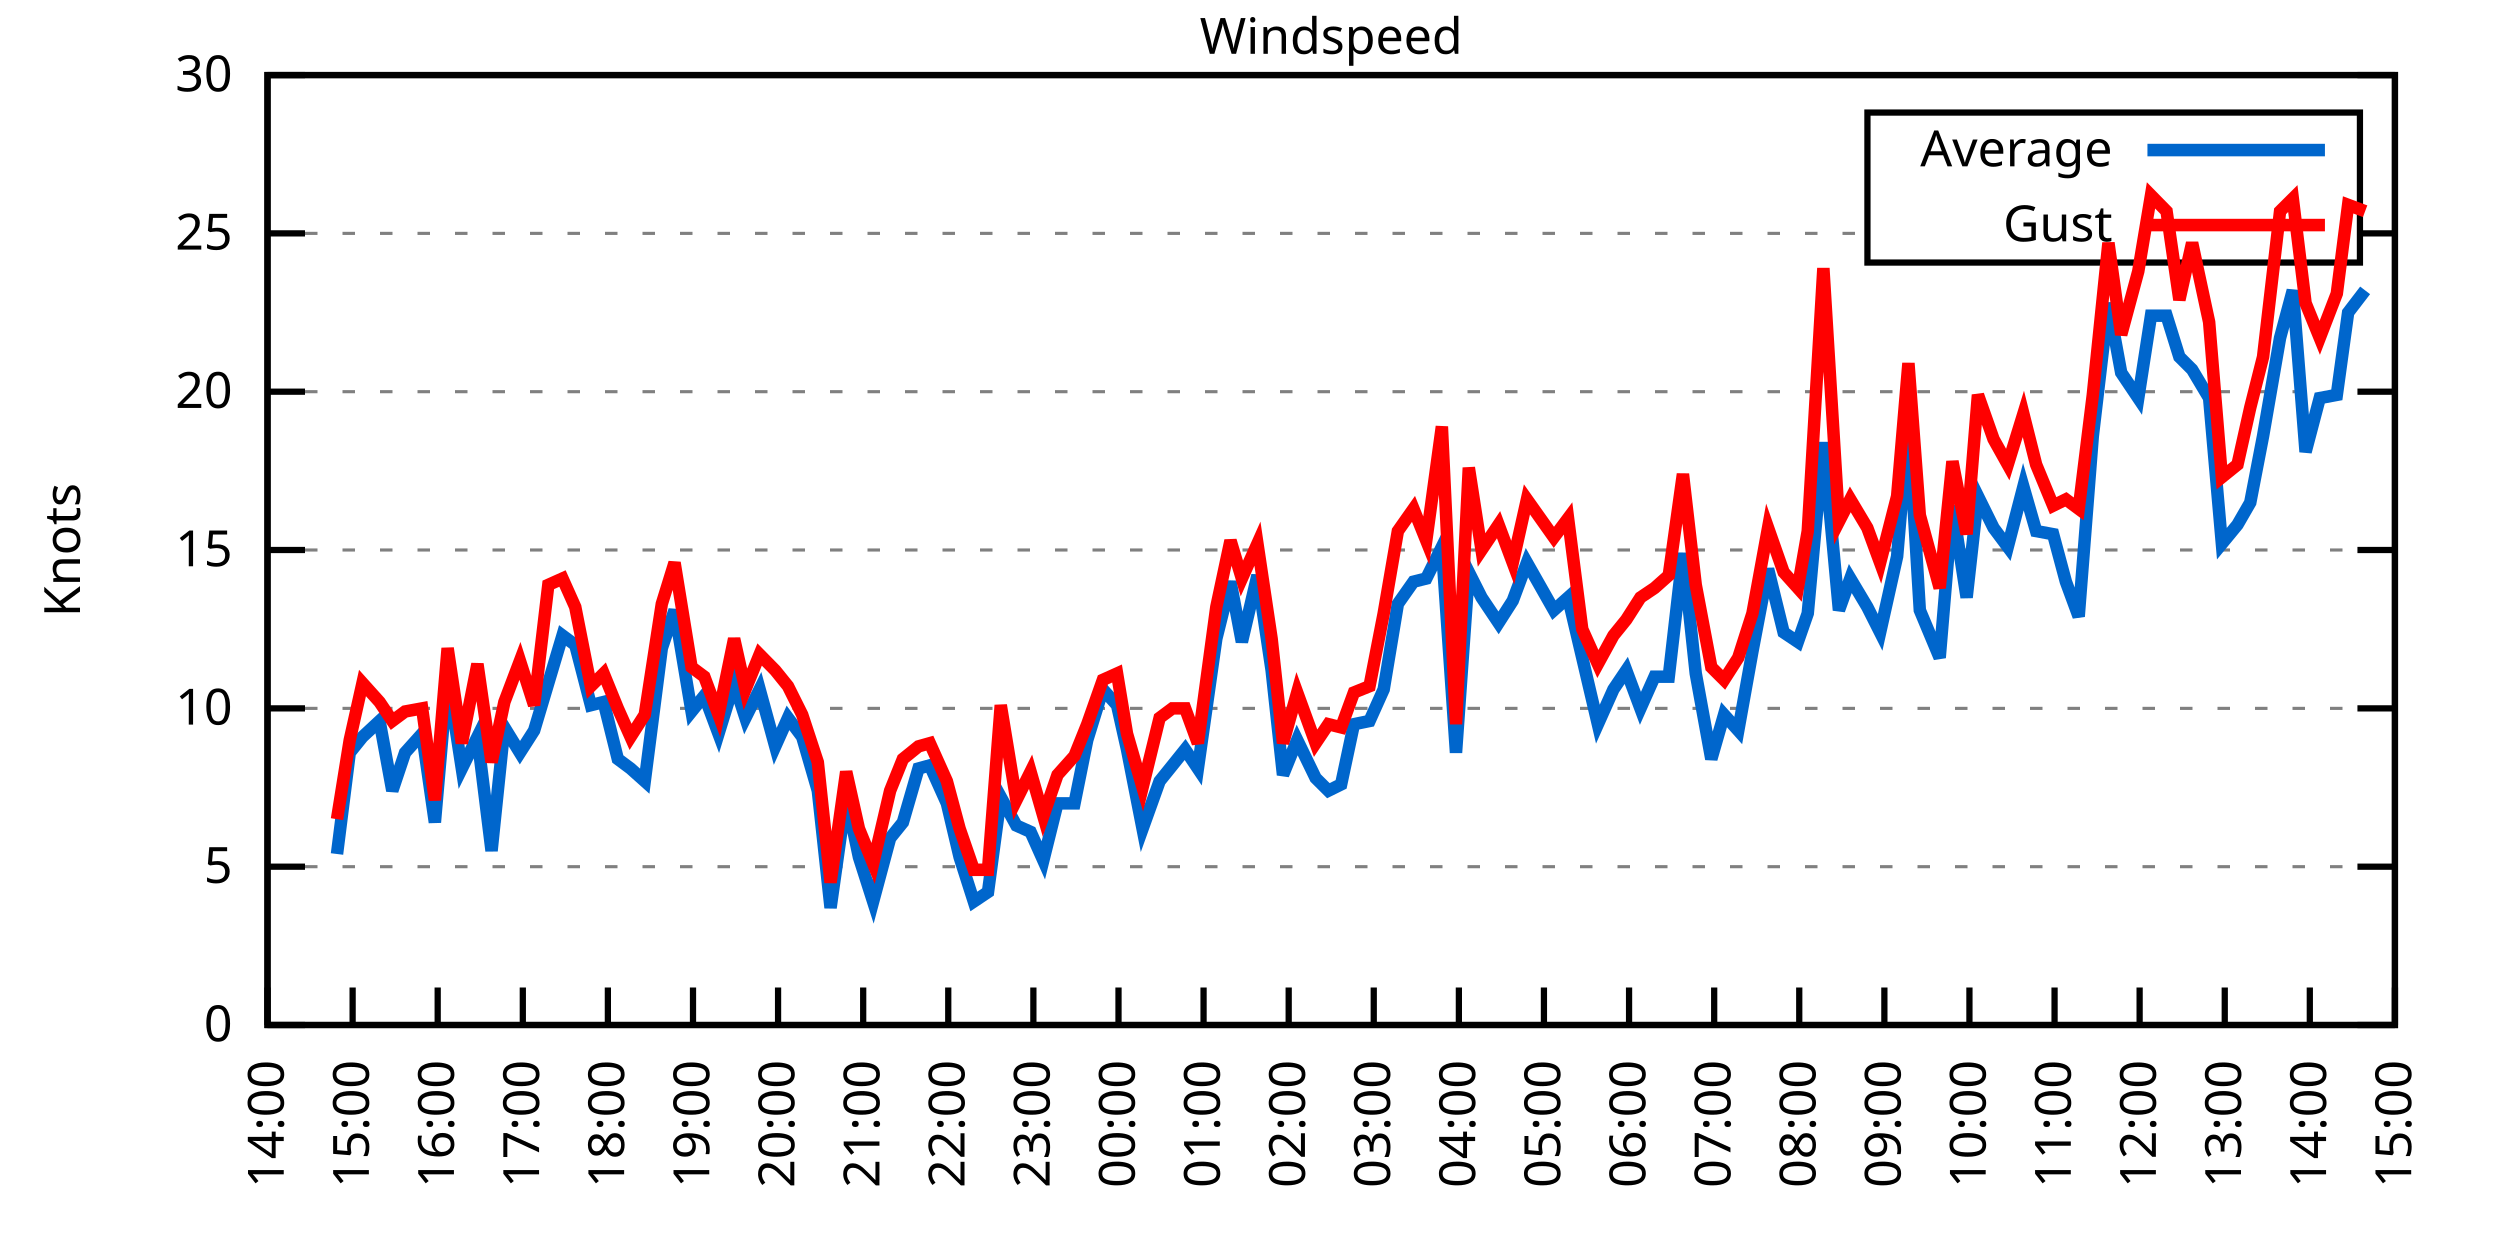
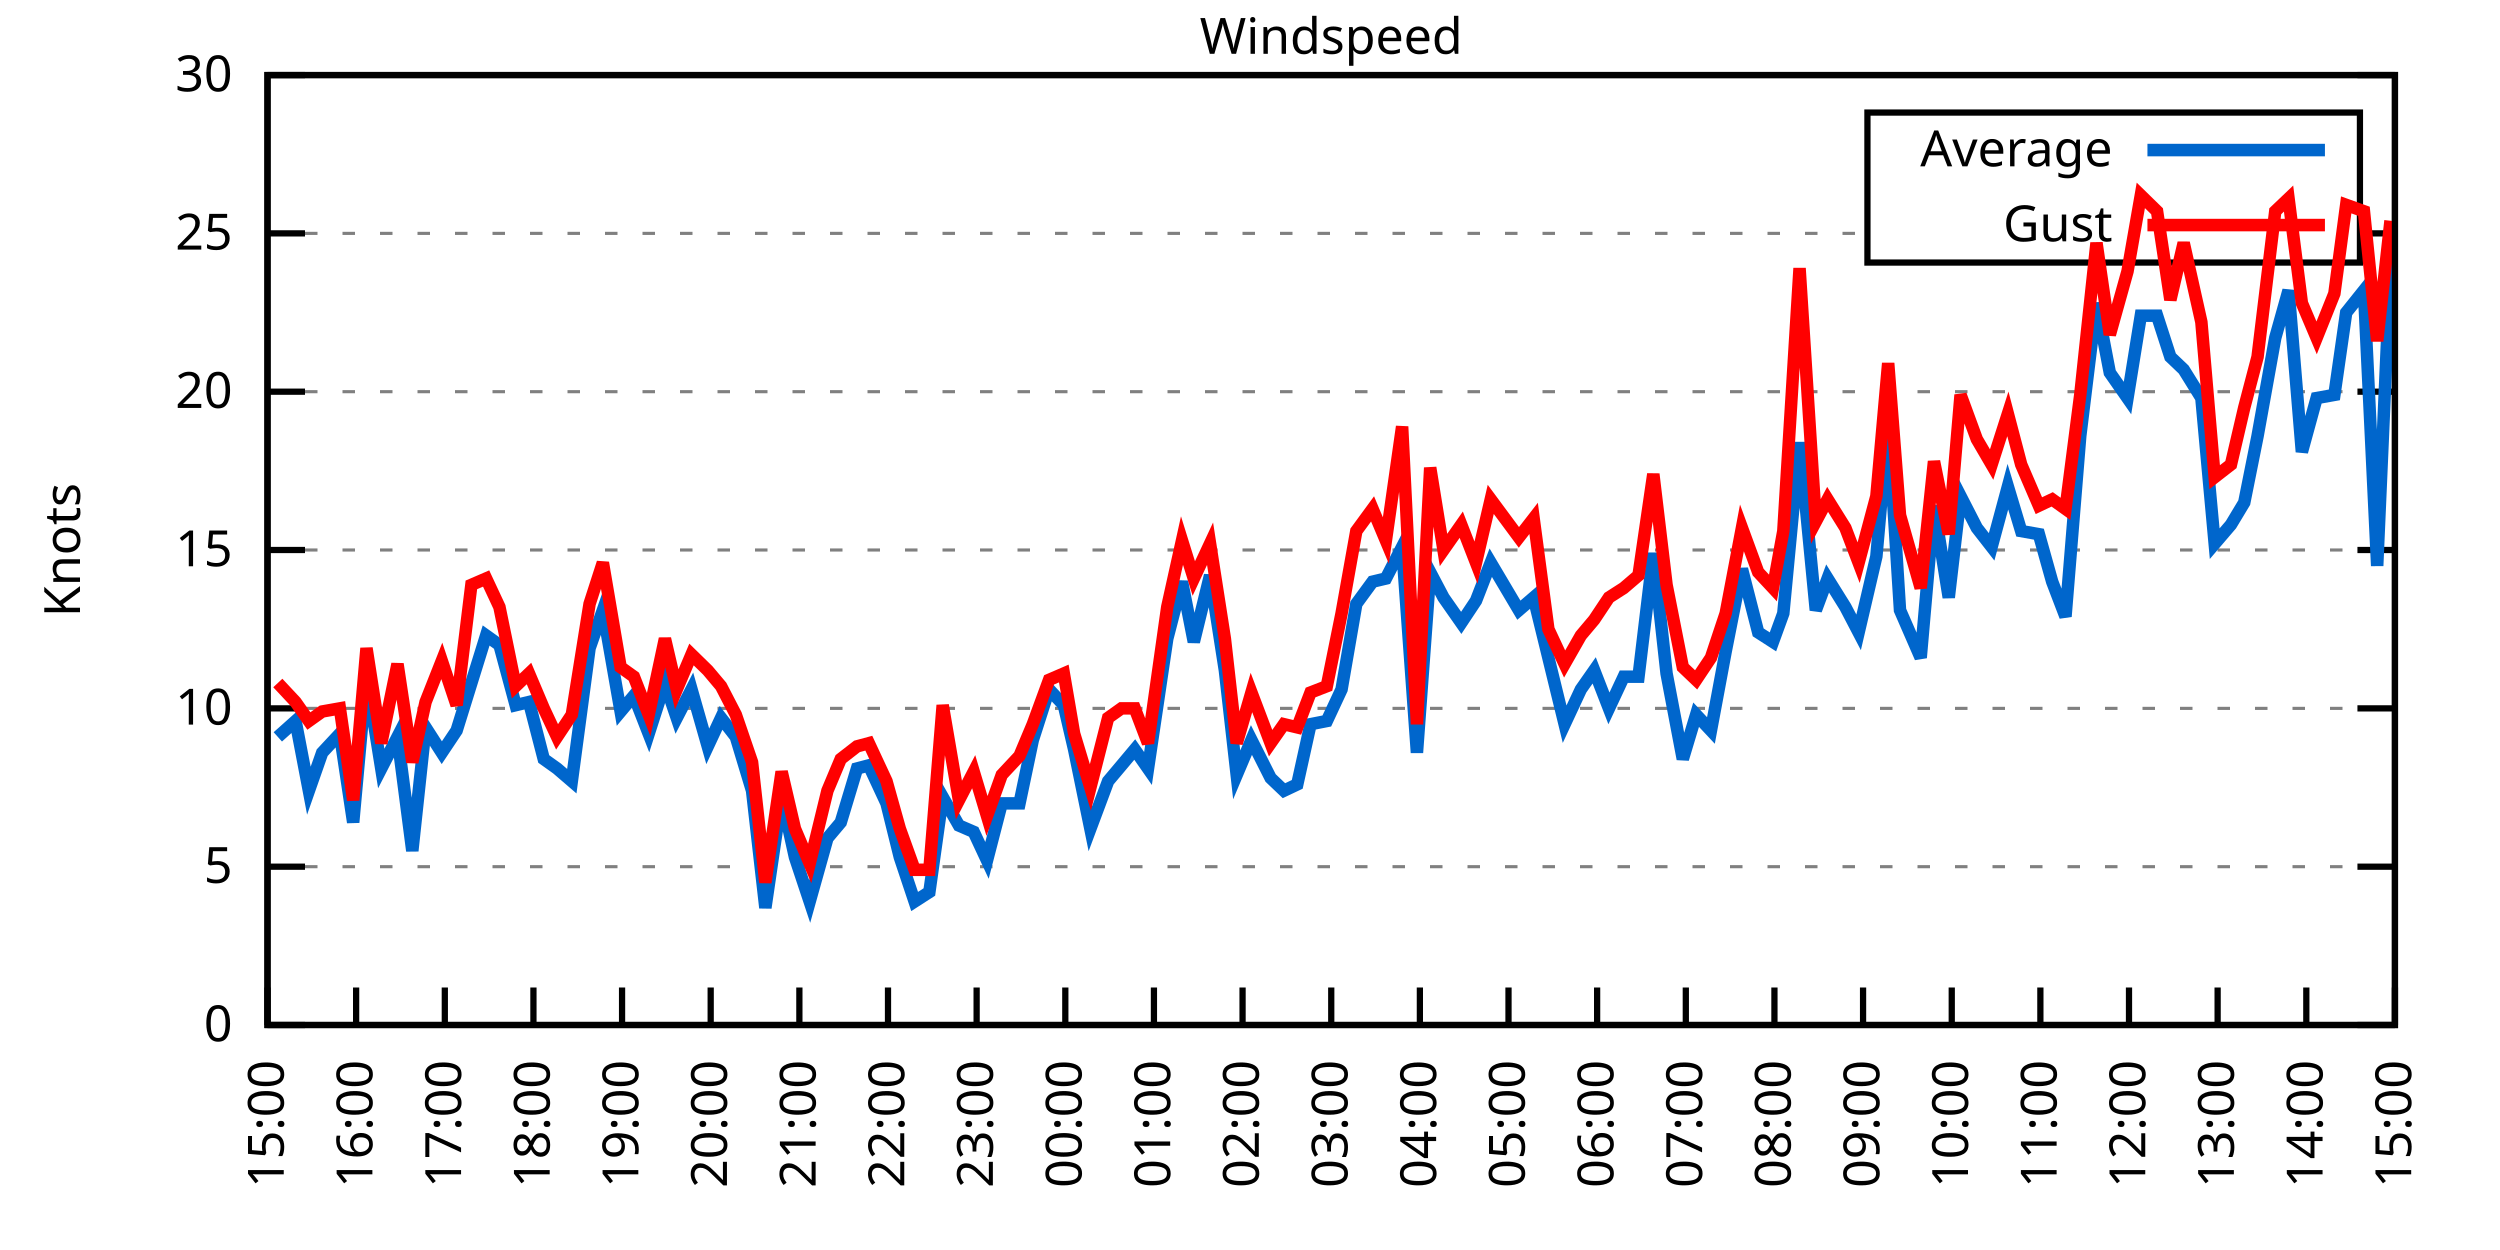
<svg xmlns="http://www.w3.org/2000/svg" xmlns:xlink="http://www.w3.org/1999/xlink" width="400" height="200" viewBox="0 0 400 200">
  <g id="gnuplot_canvas">
    <rect x="0" y="0" width="400" height="200" fill="none" />
    <defs>
      <circle id="gpDot" r="0.5" stroke-width="0.5" stroke="currentColor" />
      <path id="gpPt0" stroke-width="0.333" stroke="currentColor" d="M-1,0 h2 M0,-1 v2" />
      <path id="gpPt1" stroke-width="0.333" stroke="currentColor" d="M-1,-1 L1,1 M1,-1 L-1,1" />
      <path id="gpPt2" stroke-width="0.333" stroke="currentColor" d="M-1,0 L1,0 M0,-1 L0,1 M-1,-1 L1,1 M-1,1 L1,-1" />
      <rect id="gpPt3" stroke-width="0.333" stroke="currentColor" x="-1" y="-1" width="2" height="2" />
      <rect id="gpPt4" stroke-width="0.333" stroke="currentColor" fill="currentColor" x="-1" y="-1" width="2" height="2" />
      <circle id="gpPt5" stroke-width="0.333" stroke="currentColor" cx="0" cy="0" r="1" />
      <use xlink:href="#gpPt5" id="gpPt6" fill="currentColor" stroke="none" />
      <path id="gpPt7" stroke-width="0.333" stroke="currentColor" d="M0,-1.33 L-1.33,0.67 L1.33,0.67 z" />
      <use xlink:href="#gpPt7" id="gpPt8" fill="currentColor" stroke="none" />
      <use xlink:href="#gpPt7" id="gpPt9" stroke="currentColor" transform="rotate(180)" />
      <use xlink:href="#gpPt9" id="gpPt10" fill="currentColor" stroke="none" />
      <use xlink:href="#gpPt3" id="gpPt11" stroke="currentColor" transform="rotate(45)" />
      <use xlink:href="#gpPt11" id="gpPt12" fill="currentColor" stroke="none" />
      <path id="gpPt13" stroke-width="0.333" stroke="currentColor" d="M0,1.330 L1.265,0.411 L0.782,-1.067 L-0.782,-1.076 L-1.265,0.411 z" />
      <use xlink:href="#gpPt13" id="gpPt14" fill="currentColor" stroke="none" />
      <filter id="textbox" filterUnits="objectBoundingBox" x="0" y="0" height="1" width="1">
        <feFlood flood-color="white" flood-opacity="1" result="bgnd" />
        <feComposite in="SourceGraphic" in2="bgnd" operator="atop" />
      </filter>
      <filter id="greybox" filterUnits="objectBoundingBox" x="0" y="0" height="1" width="1">
        <feFlood flood-color="lightgrey" flood-opacity="1" result="grey" />
        <feComposite in="SourceGraphic" in2="grey" operator="atop" />
      </filter>
    </defs>
    <g fill="none" color="white" stroke="currentColor" stroke-width="1.00" stroke-linecap="butt" stroke-linejoin="miter">
</g>
    <g fill="none" color="black" stroke="currentColor" stroke-width="1.00" stroke-linecap="butt" stroke-linejoin="miter">
      <g stroke="none" shape-rendering="crispEdges">
        <polygon fill="rgb(255, 255, 255)" points="42.80,164.00 383.18,164.00 383.18,12.02 42.80,12.02 " />
      </g>
    </g>
    <g fill="none" color="black" stroke="currentColor" stroke-width="1.00" stroke-linecap="butt" stroke-linejoin="miter">
</g>
    <g fill="none" color="black" stroke="black" stroke-width="0.50" stroke-linecap="butt" stroke-linejoin="miter">
</g>
    <g fill="none" color="gray" stroke="currentColor" stroke-width="0.50" stroke-linecap="butt" stroke-linejoin="miter">
      <path stroke="gray" stroke-dasharray="2,4" class="gridline" d="M42.80,164.00 L383.19,164.00  " />
    </g>
    <g fill="none" color="gray" stroke="gray" stroke-width="1.00" stroke-linecap="butt" stroke-linejoin="miter">
</g>
    <g fill="none" color="black" stroke="currentColor" stroke-width="1.00" stroke-linecap="butt" stroke-linejoin="miter">
      <path stroke="black" d="M42.80,164.00 L48.80,164.00 M383.19,164.00 L377.19,164.00  " />
      <g transform="translate(37.20,166.60)" stroke="none" fill="black" font-family="Sans" font-size="8.00" text-anchor="end">
        <text>
          <tspan font-family="Sans"> 0</tspan>
        </text>
      </g>
    </g>
    <g fill="none" color="black" stroke="currentColor" stroke-width="1.00" stroke-linecap="butt" stroke-linejoin="miter">
</g>
    <g fill="none" color="black" stroke="black" stroke-width="0.50" stroke-linecap="butt" stroke-linejoin="miter">
</g>
    <g fill="none" color="gray" stroke="currentColor" stroke-width="0.50" stroke-linecap="butt" stroke-linejoin="miter">
      <path stroke="gray" stroke-dasharray="2,4" class="gridline" d="M42.80,138.67 L383.19,138.67  " />
    </g>
    <g fill="none" color="gray" stroke="gray" stroke-width="1.00" stroke-linecap="butt" stroke-linejoin="miter">
</g>
    <g fill="none" color="black" stroke="currentColor" stroke-width="1.00" stroke-linecap="butt" stroke-linejoin="miter">
      <path stroke="black" d="M42.80,138.67 L48.80,138.67 M383.19,138.67 L377.19,138.67  " />
      <g transform="translate(37.20,141.27)" stroke="none" fill="black" font-family="Sans" font-size="8.00" text-anchor="end">
        <text>
          <tspan font-family="Sans"> 5</tspan>
        </text>
      </g>
    </g>
    <g fill="none" color="black" stroke="currentColor" stroke-width="1.00" stroke-linecap="butt" stroke-linejoin="miter">
</g>
    <g fill="none" color="black" stroke="black" stroke-width="0.50" stroke-linecap="butt" stroke-linejoin="miter">
</g>
    <g fill="none" color="gray" stroke="currentColor" stroke-width="0.50" stroke-linecap="butt" stroke-linejoin="miter">
      <path stroke="gray" stroke-dasharray="2,4" class="gridline" d="M42.80,113.34 L383.19,113.34  " />
    </g>
    <g fill="none" color="gray" stroke="gray" stroke-width="1.00" stroke-linecap="butt" stroke-linejoin="miter">
</g>
    <g fill="none" color="black" stroke="currentColor" stroke-width="1.00" stroke-linecap="butt" stroke-linejoin="miter">
      <path stroke="black" d="M42.80,113.34 L48.80,113.34 M383.19,113.34 L377.19,113.34  " />
      <g transform="translate(37.20,115.94)" stroke="none" fill="black" font-family="Sans" font-size="8.00" text-anchor="end">
        <text>
          <tspan font-family="Sans"> 10</tspan>
        </text>
      </g>
    </g>
    <g fill="none" color="black" stroke="currentColor" stroke-width="1.00" stroke-linecap="butt" stroke-linejoin="miter">
</g>
    <g fill="none" color="black" stroke="black" stroke-width="0.50" stroke-linecap="butt" stroke-linejoin="miter">
</g>
    <g fill="none" color="gray" stroke="currentColor" stroke-width="0.50" stroke-linecap="butt" stroke-linejoin="miter">
      <path stroke="gray" stroke-dasharray="2,4" class="gridline" d="M42.80,88.00 L383.19,88.00  " />
    </g>
    <g fill="none" color="gray" stroke="gray" stroke-width="1.00" stroke-linecap="butt" stroke-linejoin="miter">
</g>
    <g fill="none" color="black" stroke="currentColor" stroke-width="1.00" stroke-linecap="butt" stroke-linejoin="miter">
      <path stroke="black" d="M42.80,88.00 L48.80,88.00 M383.19,88.00 L377.19,88.00  " />
      <g transform="translate(37.20,90.60)" stroke="none" fill="black" font-family="Sans" font-size="8.00" text-anchor="end">
        <text>
          <tspan font-family="Sans"> 15</tspan>
        </text>
      </g>
    </g>
    <g fill="none" color="black" stroke="currentColor" stroke-width="1.00" stroke-linecap="butt" stroke-linejoin="miter">
</g>
    <g fill="none" color="black" stroke="black" stroke-width="0.50" stroke-linecap="butt" stroke-linejoin="miter">
</g>
    <g fill="none" color="gray" stroke="currentColor" stroke-width="0.50" stroke-linecap="butt" stroke-linejoin="miter">
      <path stroke="gray" stroke-dasharray="2,4" class="gridline" d="M42.80,62.67 L383.19,62.67  " />
    </g>
    <g fill="none" color="gray" stroke="gray" stroke-width="1.00" stroke-linecap="butt" stroke-linejoin="miter">
</g>
    <g fill="none" color="black" stroke="currentColor" stroke-width="1.00" stroke-linecap="butt" stroke-linejoin="miter">
      <path stroke="black" d="M42.80,62.67 L48.80,62.67 M383.19,62.67 L377.19,62.67  " />
      <g transform="translate(37.20,65.27)" stroke="none" fill="black" font-family="Sans" font-size="8.00" text-anchor="end">
        <text>
          <tspan font-family="Sans"> 20</tspan>
        </text>
      </g>
    </g>
    <g fill="none" color="black" stroke="currentColor" stroke-width="1.00" stroke-linecap="butt" stroke-linejoin="miter">
</g>
    <g fill="none" color="black" stroke="black" stroke-width="0.50" stroke-linecap="butt" stroke-linejoin="miter">
</g>
    <g fill="none" color="gray" stroke="currentColor" stroke-width="0.50" stroke-linecap="butt" stroke-linejoin="miter">
      <path stroke="gray" stroke-dasharray="2,4" class="gridline" d="M42.80,37.34 L298.79,37.34 M377.59,37.34 L383.19,37.34  " />
    </g>
    <g fill="none" color="gray" stroke="gray" stroke-width="1.00" stroke-linecap="butt" stroke-linejoin="miter">
</g>
    <g fill="none" color="black" stroke="currentColor" stroke-width="1.00" stroke-linecap="butt" stroke-linejoin="miter">
      <path stroke="black" d="M42.80,37.34 L48.80,37.34 M383.19,37.34 L377.19,37.34  " />
      <g transform="translate(37.20,39.94)" stroke="none" fill="black" font-family="Sans" font-size="8.00" text-anchor="end">
        <text>
          <tspan font-family="Sans"> 25</tspan>
        </text>
      </g>
    </g>
    <g fill="none" color="black" stroke="currentColor" stroke-width="1.00" stroke-linecap="butt" stroke-linejoin="miter">
</g>
    <g fill="none" color="black" stroke="black" stroke-width="0.50" stroke-linecap="butt" stroke-linejoin="miter">
</g>
    <g fill="none" color="gray" stroke="currentColor" stroke-width="0.50" stroke-linecap="butt" stroke-linejoin="miter">
      <path stroke="gray" stroke-dasharray="2,4" class="gridline" d="M42.80,12.01 L383.19,12.01  " />
    </g>
    <g fill="none" color="gray" stroke="gray" stroke-width="1.00" stroke-linecap="butt" stroke-linejoin="miter">
</g>
    <g fill="none" color="black" stroke="currentColor" stroke-width="1.00" stroke-linecap="butt" stroke-linejoin="miter">
      <path stroke="black" d="M42.80,12.01 L48.80,12.01 M383.19,12.01 L377.19,12.01  " />
      <g transform="translate(37.20,14.61)" stroke="none" fill="black" font-family="Sans" font-size="8.00" text-anchor="end">
        <text>
          <tspan font-family="Sans"> 30</tspan>
        </text>
      </g>
    </g>
    <g fill="none" color="black" stroke="currentColor" stroke-width="1.00" stroke-linecap="butt" stroke-linejoin="miter">
      <path stroke="black" d="M42.80,164.00 L42.80,158.00  " />
      <g transform="translate(45.40,169.60) rotate(270.00)" stroke="none" fill="black" font-family="Sans" font-size="8.00" text-anchor="end">
        <text>
-           <tspan font-family="Sans">14:00</tspan>
-         </text>
-       </g>
-     </g>
-     <g fill="none" color="black" stroke="currentColor" stroke-width="1.00" stroke-linecap="butt" stroke-linejoin="miter">
-       <path stroke="black" d="M56.42,164.00 L56.42,158.00  " />
-       <g transform="translate(59.02,169.60) rotate(270.00)" stroke="none" fill="black" font-family="Sans" font-size="8.00" text-anchor="end">
-         <text>
          <tspan font-family="Sans">15:00</tspan>
        </text>
      </g>
    </g>
    <g fill="none" color="black" stroke="currentColor" stroke-width="1.00" stroke-linecap="butt" stroke-linejoin="miter">
-       <path stroke="black" d="M70.03,164.00 L70.03,158.00  " />
-       <g transform="translate(72.63,169.60) rotate(270.00)" stroke="none" fill="black" font-family="Sans" font-size="8.00" text-anchor="end">
+       <path stroke="black" d="M56.98,164.00 L56.98,158.00  " />
+       <g transform="translate(59.58,169.60) rotate(270.00)" stroke="none" fill="black" font-family="Sans" font-size="8.00" text-anchor="end">
        <text>
          <tspan font-family="Sans">16:00</tspan>
        </text>
      </g>
    </g>
    <g fill="none" color="black" stroke="currentColor" stroke-width="1.00" stroke-linecap="butt" stroke-linejoin="miter">
-       <path stroke="black" d="M83.65,164.00 L83.65,158.00  " />
-       <g transform="translate(86.25,169.60) rotate(270.00)" stroke="none" fill="black" font-family="Sans" font-size="8.00" text-anchor="end">
+       <path stroke="black" d="M71.17,164.00 L71.17,158.00  " />
+       <g transform="translate(73.77,169.60) rotate(270.00)" stroke="none" fill="black" font-family="Sans" font-size="8.00" text-anchor="end">
        <text>
          <tspan font-family="Sans">17:00</tspan>
        </text>
      </g>
    </g>
    <g fill="none" color="black" stroke="currentColor" stroke-width="1.00" stroke-linecap="butt" stroke-linejoin="miter">
-       <path stroke="black" d="M97.26,164.00 L97.26,158.00  " />
-       <g transform="translate(99.86,169.60) rotate(270.00)" stroke="none" fill="black" font-family="Sans" font-size="8.00" text-anchor="end">
+       <path stroke="black" d="M85.35,164.00 L85.35,158.00  " />
+       <g transform="translate(87.95,169.60) rotate(270.00)" stroke="none" fill="black" font-family="Sans" font-size="8.00" text-anchor="end">
        <text>
          <tspan font-family="Sans">18:00</tspan>
        </text>
      </g>
    </g>
    <g fill="none" color="black" stroke="currentColor" stroke-width="1.00" stroke-linecap="butt" stroke-linejoin="miter">
-       <path stroke="black" d="M110.88,164.00 L110.88,158.00  " />
-       <g transform="translate(113.48,169.60) rotate(270.00)" stroke="none" fill="black" font-family="Sans" font-size="8.00" text-anchor="end">
+       <path stroke="black" d="M99.53,164.00 L99.53,158.00  " />
+       <g transform="translate(102.13,169.60) rotate(270.00)" stroke="none" fill="black" font-family="Sans" font-size="8.00" text-anchor="end">
        <text>
          <tspan font-family="Sans">19:00</tspan>
        </text>
      </g>
    </g>
    <g fill="none" color="black" stroke="currentColor" stroke-width="1.00" stroke-linecap="butt" stroke-linejoin="miter">
-       <path stroke="black" d="M124.49,164.00 L124.49,158.00  " />
-       <g transform="translate(127.09,169.60) rotate(270.00)" stroke="none" fill="black" font-family="Sans" font-size="8.00" text-anchor="end">
+       <path stroke="black" d="M113.71,164.00 L113.71,158.00  " />
+       <g transform="translate(116.31,169.60) rotate(270.00)" stroke="none" fill="black" font-family="Sans" font-size="8.00" text-anchor="end">
        <text>
          <tspan font-family="Sans">20:00</tspan>
        </text>
      </g>
    </g>
    <g fill="none" color="black" stroke="currentColor" stroke-width="1.00" stroke-linecap="butt" stroke-linejoin="miter">
-       <path stroke="black" d="M138.11,164.00 L138.11,158.00  " />
-       <g transform="translate(140.71,169.60) rotate(270.00)" stroke="none" fill="black" font-family="Sans" font-size="8.00" text-anchor="end">
+       <path stroke="black" d="M127.90,164.00 L127.90,158.00  " />
+       <g transform="translate(130.50,169.60) rotate(270.00)" stroke="none" fill="black" font-family="Sans" font-size="8.00" text-anchor="end">
        <text>
          <tspan font-family="Sans">21:00</tspan>
        </text>
      </g>
    </g>
    <g fill="none" color="black" stroke="currentColor" stroke-width="1.00" stroke-linecap="butt" stroke-linejoin="miter">
-       <path stroke="black" d="M151.72,164.00 L151.72,158.00  " />
-       <g transform="translate(154.32,169.60) rotate(270.00)" stroke="none" fill="black" font-family="Sans" font-size="8.00" text-anchor="end">
+       <path stroke="black" d="M142.08,164.00 L142.08,158.00  " />
+       <g transform="translate(144.68,169.60) rotate(270.00)" stroke="none" fill="black" font-family="Sans" font-size="8.00" text-anchor="end">
        <text>
          <tspan font-family="Sans">22:00</tspan>
        </text>
      </g>
    </g>
    <g fill="none" color="black" stroke="currentColor" stroke-width="1.00" stroke-linecap="butt" stroke-linejoin="miter">
-       <path stroke="black" d="M165.34,164.00 L165.34,158.00  " />
-       <g transform="translate(167.94,169.60) rotate(270.00)" stroke="none" fill="black" font-family="Sans" font-size="8.00" text-anchor="end">
+       <path stroke="black" d="M156.26,164.00 L156.26,158.00  " />
+       <g transform="translate(158.86,169.60) rotate(270.00)" stroke="none" fill="black" font-family="Sans" font-size="8.00" text-anchor="end">
        <text>
          <tspan font-family="Sans">23:00</tspan>
        </text>
      </g>
    </g>
    <g fill="none" color="black" stroke="currentColor" stroke-width="1.00" stroke-linecap="butt" stroke-linejoin="miter">
-       <path stroke="black" d="M178.96,164.00 L178.96,158.00  " />
-       <g transform="translate(181.56,169.60) rotate(270.00)" stroke="none" fill="black" font-family="Sans" font-size="8.00" text-anchor="end">
+       <path stroke="black" d="M170.45,164.00 L170.45,158.00  " />
+       <g transform="translate(173.05,169.60) rotate(270.00)" stroke="none" fill="black" font-family="Sans" font-size="8.00" text-anchor="end">
        <text>
          <tspan font-family="Sans">00:00</tspan>
        </text>
      </g>
    </g>
    <g fill="none" color="black" stroke="currentColor" stroke-width="1.00" stroke-linecap="butt" stroke-linejoin="miter">
-       <path stroke="black" d="M192.57,164.00 L192.57,158.00  " />
-       <g transform="translate(195.17,169.60) rotate(270.00)" stroke="none" fill="black" font-family="Sans" font-size="8.00" text-anchor="end">
+       <path stroke="black" d="M184.63,164.00 L184.63,158.00  " />
+       <g transform="translate(187.23,169.60) rotate(270.00)" stroke="none" fill="black" font-family="Sans" font-size="8.00" text-anchor="end">
        <text>
          <tspan font-family="Sans">01:00</tspan>
        </text>
      </g>
    </g>
    <g fill="none" color="black" stroke="currentColor" stroke-width="1.00" stroke-linecap="butt" stroke-linejoin="miter">
-       <path stroke="black" d="M206.19,164.00 L206.19,158.00  " />
-       <g transform="translate(208.79,169.60) rotate(270.00)" stroke="none" fill="black" font-family="Sans" font-size="8.00" text-anchor="end">
+       <path stroke="black" d="M198.81,164.00 L198.81,158.00  " />
+       <g transform="translate(201.41,169.60) rotate(270.00)" stroke="none" fill="black" font-family="Sans" font-size="8.00" text-anchor="end">
        <text>
          <tspan font-family="Sans">02:00</tspan>
        </text>
      </g>
    </g>
    <g fill="none" color="black" stroke="currentColor" stroke-width="1.00" stroke-linecap="butt" stroke-linejoin="miter">
-       <path stroke="black" d="M219.80,164.00 L219.80,158.00  " />
-       <g transform="translate(222.40,169.60) rotate(270.00)" stroke="none" fill="black" font-family="Sans" font-size="8.00" text-anchor="end">
+       <path stroke="black" d="M213.00,164.00 L213.00,158.00  " />
+       <g transform="translate(215.60,169.60) rotate(270.00)" stroke="none" fill="black" font-family="Sans" font-size="8.00" text-anchor="end">
        <text>
          <tspan font-family="Sans">03:00</tspan>
        </text>
      </g>
    </g>
    <g fill="none" color="black" stroke="currentColor" stroke-width="1.00" stroke-linecap="butt" stroke-linejoin="miter">
-       <path stroke="black" d="M233.42,164.00 L233.42,158.00  " />
-       <g transform="translate(236.02,169.60) rotate(270.00)" stroke="none" fill="black" font-family="Sans" font-size="8.00" text-anchor="end">
+       <path stroke="black" d="M227.18,164.00 L227.18,158.00  " />
+       <g transform="translate(229.78,169.60) rotate(270.00)" stroke="none" fill="black" font-family="Sans" font-size="8.00" text-anchor="end">
        <text>
          <tspan font-family="Sans">04:00</tspan>
        </text>
      </g>
    </g>
    <g fill="none" color="black" stroke="currentColor" stroke-width="1.00" stroke-linecap="butt" stroke-linejoin="miter">
-       <path stroke="black" d="M247.03,164.00 L247.03,158.00  " />
-       <g transform="translate(249.63,169.60) rotate(270.00)" stroke="none" fill="black" font-family="Sans" font-size="8.00" text-anchor="end">
+       <path stroke="black" d="M241.36,164.00 L241.36,158.00  " />
+       <g transform="translate(243.96,169.60) rotate(270.00)" stroke="none" fill="black" font-family="Sans" font-size="8.00" text-anchor="end">
        <text>
          <tspan font-family="Sans">05:00</tspan>
        </text>
      </g>
    </g>
    <g fill="none" color="black" stroke="currentColor" stroke-width="1.00" stroke-linecap="butt" stroke-linejoin="miter">
-       <path stroke="black" d="M260.65,164.00 L260.65,158.00  " />
-       <g transform="translate(263.25,169.60) rotate(270.00)" stroke="none" fill="black" font-family="Sans" font-size="8.00" text-anchor="end">
+       <path stroke="black" d="M255.54,164.00 L255.54,158.00  " />
+       <g transform="translate(258.14,169.60) rotate(270.00)" stroke="none" fill="black" font-family="Sans" font-size="8.00" text-anchor="end">
        <text>
          <tspan font-family="Sans">06:00</tspan>
        </text>
      </g>
    </g>
    <g fill="none" color="black" stroke="currentColor" stroke-width="1.00" stroke-linecap="butt" stroke-linejoin="miter">
-       <path stroke="black" d="M274.27,164.00 L274.27,158.00  " />
-       <g transform="translate(276.87,169.60) rotate(270.00)" stroke="none" fill="black" font-family="Sans" font-size="8.00" text-anchor="end">
+       <path stroke="black" d="M269.73,164.00 L269.73,158.00  " />
+       <g transform="translate(272.33,169.60) rotate(270.00)" stroke="none" fill="black" font-family="Sans" font-size="8.00" text-anchor="end">
        <text>
          <tspan font-family="Sans">07:00</tspan>
        </text>
      </g>
    </g>
    <g fill="none" color="black" stroke="currentColor" stroke-width="1.00" stroke-linecap="butt" stroke-linejoin="miter">
-       <path stroke="black" d="M287.88,164.00 L287.88,158.00  " />
-       <g transform="translate(290.48,169.60) rotate(270.00)" stroke="none" fill="black" font-family="Sans" font-size="8.00" text-anchor="end">
+       <path stroke="black" d="M283.91,164.00 L283.91,158.00  " />
+       <g transform="translate(286.51,169.60) rotate(270.00)" stroke="none" fill="black" font-family="Sans" font-size="8.00" text-anchor="end">
        <text>
          <tspan font-family="Sans">08:00</tspan>
        </text>
      </g>
    </g>
    <g fill="none" color="black" stroke="currentColor" stroke-width="1.00" stroke-linecap="butt" stroke-linejoin="miter">
-       <path stroke="black" d="M301.50,164.00 L301.50,158.00  " />
-       <g transform="translate(304.10,169.60) rotate(270.00)" stroke="none" fill="black" font-family="Sans" font-size="8.00" text-anchor="end">
+       <path stroke="black" d="M298.09,164.00 L298.09,158.00  " />
+       <g transform="translate(300.69,169.60) rotate(270.00)" stroke="none" fill="black" font-family="Sans" font-size="8.00" text-anchor="end">
        <text>
          <tspan font-family="Sans">09:00</tspan>
        </text>
      </g>
    </g>
    <g fill="none" color="black" stroke="currentColor" stroke-width="1.00" stroke-linecap="butt" stroke-linejoin="miter">
-       <path stroke="black" d="M315.11,164.00 L315.11,158.00  " />
-       <g transform="translate(317.71,169.60) rotate(270.00)" stroke="none" fill="black" font-family="Sans" font-size="8.00" text-anchor="end">
+       <path stroke="black" d="M312.28,164.00 L312.28,158.00  " />
+       <g transform="translate(314.88,169.60) rotate(270.00)" stroke="none" fill="black" font-family="Sans" font-size="8.00" text-anchor="end">
        <text>
          <tspan font-family="Sans">10:00</tspan>
        </text>
      </g>
    </g>
    <g fill="none" color="black" stroke="currentColor" stroke-width="1.00" stroke-linecap="butt" stroke-linejoin="miter">
-       <path stroke="black" d="M328.73,164.00 L328.73,158.00  " />
-       <g transform="translate(331.33,169.60) rotate(270.00)" stroke="none" fill="black" font-family="Sans" font-size="8.00" text-anchor="end">
+       <path stroke="black" d="M326.46,164.00 L326.46,158.00  " />
+       <g transform="translate(329.06,169.60) rotate(270.00)" stroke="none" fill="black" font-family="Sans" font-size="8.00" text-anchor="end">
        <text>
          <tspan font-family="Sans">11:00</tspan>
        </text>
      </g>
    </g>
    <g fill="none" color="black" stroke="currentColor" stroke-width="1.00" stroke-linecap="butt" stroke-linejoin="miter">
-       <path stroke="black" d="M342.34,164.00 L342.34,158.00  " />
-       <g transform="translate(344.94,169.60) rotate(270.00)" stroke="none" fill="black" font-family="Sans" font-size="8.00" text-anchor="end">
+       <path stroke="black" d="M340.64,164.00 L340.64,158.00  " />
+       <g transform="translate(343.24,169.60) rotate(270.00)" stroke="none" fill="black" font-family="Sans" font-size="8.00" text-anchor="end">
        <text>
          <tspan font-family="Sans">12:00</tspan>
        </text>
      </g>
    </g>
    <g fill="none" color="black" stroke="currentColor" stroke-width="1.00" stroke-linecap="butt" stroke-linejoin="miter">
-       <path stroke="black" d="M355.96,164.00 L355.96,158.00  " />
-       <g transform="translate(358.56,169.60) rotate(270.00)" stroke="none" fill="black" font-family="Sans" font-size="8.00" text-anchor="end">
+       <path stroke="black" d="M354.82,164.00 L354.82,158.00  " />
+       <g transform="translate(357.42,169.60) rotate(270.00)" stroke="none" fill="black" font-family="Sans" font-size="8.00" text-anchor="end">
        <text>
          <tspan font-family="Sans">13:00</tspan>
        </text>
      </g>
    </g>
    <g fill="none" color="black" stroke="currentColor" stroke-width="1.00" stroke-linecap="butt" stroke-linejoin="miter">
-       <path stroke="black" d="M369.57,164.00 L369.57,158.00  " />
-       <g transform="translate(372.17,169.60) rotate(270.00)" stroke="none" fill="black" font-family="Sans" font-size="8.00" text-anchor="end">
+       <path stroke="black" d="M369.01,164.00 L369.01,158.00  " />
+       <g transform="translate(371.61,169.60) rotate(270.00)" stroke="none" fill="black" font-family="Sans" font-size="8.00" text-anchor="end">
        <text>
          <tspan font-family="Sans">14:00</tspan>
        </text>
      </g>
    </g>
    <g fill="none" color="black" stroke="currentColor" stroke-width="1.00" stroke-linecap="butt" stroke-linejoin="miter">
      <path stroke="black" d="M383.19,164.00 L383.19,158.00  " />
      <g transform="translate(385.79,169.60) rotate(270.00)" stroke="none" fill="black" font-family="Sans" font-size="8.00" text-anchor="end">
        <text>
          <tspan font-family="Sans">15:00</tspan>
        </text>
      </g>
    </g>
    <g fill="none" color="black" stroke="currentColor" stroke-width="1.00" stroke-linecap="butt" stroke-linejoin="miter">
</g>
    <g fill="none" color="black" stroke="currentColor" stroke-width="1.00" stroke-linecap="butt" stroke-linejoin="miter">
      <path stroke="black" d="M42.80,12.01 L42.80,164.00 L383.19,164.00 L383.19,12.01 L42.80,12.01 Z  " />
    </g>
    <g fill="none" color="black" stroke="currentColor" stroke-width="1.00" stroke-linecap="butt" stroke-linejoin="miter">
</g>
    <g fill="none" color="black" stroke="currentColor" stroke-width="1.00" stroke-linecap="butt" stroke-linejoin="miter">
      <path stroke="black" d="M298.79,42.01 L298.79,18.01 L377.59,18.01 L377.59,42.01 L298.79,42.01 Z  " />
    </g>
    <g id="Windspeed_plot_1">
      <g fill="none" color="white" stroke="black" stroke-width="2.00" stroke-linecap="butt" stroke-linejoin="miter">
</g>
      <g fill="none" color="black" stroke="currentColor" stroke-width="2.00" stroke-linecap="butt" stroke-linejoin="miter">
        <g transform="translate(337.99,26.61)" stroke="none" fill="black" font-family="Sans" font-size="8.00" text-anchor="end">
          <text>
            <tspan font-family="Sans">Average</tspan>
          </text>
        </g>
      </g>
      <g fill="none" color="black" stroke="currentColor" stroke-width="2.00" stroke-linecap="butt" stroke-linejoin="miter">
-         <path stroke="rgb(  0, 102, 204)" d="M343.59,24.01 L371.99,24.01 M53.92,136.64 L55.96,120.43 L58.00,117.90 L60.73,115.36 L62.77,126.51 L64.81,120.43   L67.54,117.39 L69.58,131.58 L71.62,108.27 L73.89,122.96 L76.39,117.90 L78.65,136.14 L80.70,116.38 L83.19,120.43   L85.46,116.88 L87.73,109.28 L90.00,101.68 L92.04,103.20 L94.54,112.83 L96.58,112.32 L98.85,121.44 L100.89,122.96   L103.16,124.99 L105.89,103.71 L107.93,97.63 L110.65,113.84 L112.69,111.31 L114.96,117.39 L117.46,109.28 L119.27,114.86   L121.54,110.30 L124.04,119.42 L126.08,114.86 L128.35,117.90 L130.85,126.51 L132.89,145.25 L135.39,127.52 L137.43,137.15   L139.70,144.24 L142.42,134.11 L144.46,131.58 L146.96,122.96 L148.77,122.46 L151.50,128.54 L153.54,137.15 L155.81,144.24   L158.08,142.72 L160.12,127.52 L162.62,132.08 L164.89,133.10 L166.93,137.66 L169.20,128.54 L171.92,128.54 L173.96,118.40   L176.46,110.30 L178.73,112.83 L180.32,119.92 L182.81,132.59 L185.54,124.99 L187.58,122.46 L189.62,119.92 L191.66,122.96   L194.61,102.19 L196.88,93.07 L198.70,102.70 L201.19,92.06 L203.46,107.26 L205.28,123.98 L207.55,118.40 L210.50,124.48   L212.54,126.51 L214.58,125.50 L216.63,115.87 L219.12,115.36 L221.39,110.30 L223.66,96.62 L226.16,93.07 L228.20,92.56   L230.70,87.50 L232.96,120.43 L235.01,91.55 L237.05,95.60 L239.77,99.66 L242.04,96.11 L244.31,90.03 L248.62,97.63   L250.89,95.60 L253.16,105.23 L255.66,115.87 L258.15,110.30 L260.20,107.26 L262.47,113.34 L264.73,108.27 L267.00,108.27   L269.27,88.51 L271.32,107.76 L273.81,121.44 L275.85,114.35 L278.12,116.88 L280.39,104.22 L282.89,91.04 L285.38,101.18   L287.65,102.70 L289.24,98.14 L291.74,70.78 L294.23,97.63 L296.05,92.56 L298.77,97.12 L300.82,101.18 L303.54,89.02   L305.35,67.74 L307.17,97.63 L310.35,105.23 L312.39,80.91 L314.66,95.60 L316.47,79.39 L318.97,84.46 L321.24,87.50   L323.74,77.87 L325.78,84.97 L328.50,85.47 L330.54,93.07 L332.59,98.64 L334.85,69.77 L337.35,48.49 L339.39,59.63   L342.12,63.69 L344.16,50.51 L346.65,50.51 L348.70,57.10 L350.74,59.13 L353.46,63.69 L355.50,86.99 L358.00,83.95   L360.04,80.41 L362.09,69.77 L364.81,54.06 L366.85,46.46 L368.89,72.30 L371.16,63.69 L373.89,63.18 L375.70,50.01   L378.42,46.46  " />
+         <path stroke="rgb(  0, 102, 204)" d="M343.59,24.01 L371.99,24.01 M44.45,117.90 L47.29,115.36 L49.42,126.51 L51.55,120.43 L54.38,117.39 L56.51,131.58   L58.64,108.27 L61.00,122.96 L63.60,117.90 L65.97,136.14 L68.09,116.38 L70.69,120.43 L73.06,116.88 L75.42,109.28   L77.78,101.68 L79.91,103.20 L82.51,112.83 L84.64,112.32 L87.00,121.44 L89.13,122.96 L91.49,124.99 L94.33,103.71   L96.46,97.63 L99.30,113.84 L101.42,111.31 L103.79,117.39 L106.39,109.28 L108.28,114.86 L110.64,110.30 L113.24,119.42   L115.37,114.86 L117.73,117.90 L120.33,126.51 L122.46,145.25 L125.06,127.52 L127.19,137.15 L129.55,144.24 L132.39,134.11   L134.52,131.58 L137.12,122.96 L139.01,122.46 L141.84,128.54 L143.97,137.15 L146.34,144.24 L148.70,142.72 L150.83,127.52   L153.43,132.08 L155.79,133.10 L157.92,137.66 L160.28,128.54 L163.12,128.54 L165.25,118.40 L167.85,110.30 L170.21,112.83   L171.86,119.92 L174.46,132.59 L177.30,124.99 L179.43,122.46 L181.56,119.92 L183.68,122.96 L186.76,102.19 L189.12,93.07   L191.01,102.70 L193.61,92.06 L195.98,107.26 L197.87,123.98 L200.23,118.40 L203.30,124.48 L205.43,126.51 L207.56,125.50   L209.69,115.87 L212.29,115.36 L214.65,110.30 L217.01,96.62 L219.61,93.07 L221.74,92.56 L224.34,87.50 L226.71,120.43   L228.83,91.55 L230.96,95.60 L233.80,99.66 L236.16,96.11 L238.52,90.03 L243.02,97.63 L245.38,95.60 L247.74,105.23   L250.34,115.87 L252.94,110.30 L255.07,107.26 L257.43,113.34 L259.80,108.27 L262.16,108.27 L264.53,88.51 L266.65,107.76   L269.25,121.44 L271.38,114.35 L273.75,116.88 L276.11,104.22 L278.71,91.04 L281.31,101.18 L283.67,102.70 L285.33,98.14   L287.93,70.78 L290.53,97.63 L292.42,92.56 L295.26,97.12 L297.38,101.18 L300.22,89.02 L302.11,67.74 L304.00,97.63   L307.31,105.23 L309.44,80.91 L311.80,95.60 L313.69,79.39 L316.29,84.46 L318.66,87.50 L321.26,77.87 L323.39,84.97   L326.22,85.47 L328.35,93.07 L330.48,98.64 L332.84,69.77 L335.44,48.49 L337.57,59.63 L340.40,63.69 L342.53,50.51   L345.13,50.51 L347.26,57.10 L349.39,59.13 L352.22,63.69 L354.35,86.99 L356.95,83.95 L359.08,80.41 L361.21,69.77   L364.04,54.06 L366.17,46.46 L368.30,72.30 L370.66,63.69 L373.50,63.18 L375.39,50.01 L378.23,46.46 L380.35,90.54   L382.48,41.90  " />
      </g>
    </g>
    <g id="Windspeed_plot_2">
      <g fill="none" color="black" stroke="currentColor" stroke-width="2.00" stroke-linecap="butt" stroke-linejoin="miter">
        <g transform="translate(337.99,38.61)" stroke="none" fill="black" font-family="Sans" font-size="8.00" text-anchor="end">
          <text>
            <tspan font-family="Sans">Gust</tspan>
          </text>
        </g>
      </g>
      <g fill="none" color="black" stroke="currentColor" stroke-width="2.00" stroke-linecap="butt" stroke-linejoin="miter">
-         <path stroke="rgb(255,   0,   0)" d="M343.59,36.01 L371.99,36.01 M53.92,131.07 L55.96,118.40 L58.00,109.28 L60.73,112.32 L62.77,115.36 L64.81,113.84   L67.54,113.34 L69.58,128.03 L71.62,103.71 L73.89,118.91 L76.39,106.24 L78.65,121.95 L80.70,112.32 L83.19,105.74   L85.46,112.83 L87.73,93.58 L90.00,92.56 L92.04,97.12 L94.54,109.79 L96.58,107.76 L98.85,113.34 L100.89,117.90   L103.16,114.35 L105.89,96.62 L107.93,90.03 L110.65,106.75 L112.69,108.27 L114.96,114.35 L117.46,102.19 L119.27,110.30   L121.54,104.72 L124.04,107.26 L126.08,109.79 L128.35,114.35 L130.85,121.95 L132.89,141.20 L135.39,123.47 L137.43,132.59   L139.70,138.16 L142.42,126.51 L144.46,121.44 L146.96,119.42 L148.77,118.91 L151.50,124.99 L153.54,132.59 L155.81,139.17   L158.08,139.17 L160.12,112.83 L162.62,128.03 L164.89,123.47 L166.93,130.56 L169.20,123.98 L171.92,120.94 L173.96,115.87   L176.46,108.78 L178.73,107.76 L180.32,117.39 L182.81,126.00 L185.54,114.86 L187.58,113.34 L189.62,113.34 L191.66,118.91   L194.61,97.12 L196.88,86.49 L198.70,92.56 L201.19,86.99 L203.46,102.19 L205.28,118.91 L207.55,110.80 L210.50,118.91   L212.54,115.87 L214.58,116.38 L216.63,110.80 L219.12,109.79 L221.39,98.14 L223.66,84.97 L226.16,81.42 L228.20,86.49   L230.70,68.25 L232.96,115.87 L235.01,74.83 L237.05,88.00 L239.77,83.95 L242.04,90.03 L244.31,79.90 L248.62,85.98   L250.89,82.94 L253.16,100.67 L255.66,106.24 L258.15,101.68 L260.20,99.15 L262.47,95.60 L264.73,94.08 L267.00,92.06   L269.27,75.85 L271.32,93.58 L273.81,106.75 L275.85,108.78 L278.12,105.23 L280.39,98.14 L282.89,84.46 L285.38,91.55   L287.65,94.08 L289.24,84.97 L291.74,42.91 L294.23,83.45 L296.05,79.90 L298.77,84.46 L300.82,90.03 L303.54,79.39   L305.35,58.11 L307.17,82.43 L310.35,94.08 L312.39,73.82 L314.66,85.47 L316.47,63.18 L318.97,70.27 L321.24,74.33   L323.74,66.22 L325.78,74.33 L328.50,80.91 L330.54,79.90 L332.59,81.42 L334.85,63.18 L337.35,38.86 L339.39,53.55   L342.12,43.42 L344.16,31.26 L346.65,33.80 L348.70,47.98 L350.74,38.86 L353.46,51.53 L355.50,76.35 L358.00,74.33   L360.04,65.21 L362.09,57.10 L364.81,33.80 L366.85,31.77 L368.89,48.49 L371.16,54.06 L373.89,46.97 L375.70,32.78   L378.42,33.80  " />
+         <path stroke="rgb(255,   0,   0)" d="M343.59,36.01 L371.99,36.01 M44.45,109.28 L47.29,112.32 L49.42,115.36 L51.55,113.84 L54.38,113.34 L56.51,128.03   L58.64,103.71 L61.00,118.91 L63.60,106.24 L65.97,121.95 L68.09,112.32 L70.69,105.74 L73.06,112.83 L75.42,93.58   L77.78,92.56 L79.91,97.12 L82.51,109.79 L84.64,107.76 L87.00,113.34 L89.13,117.90 L91.49,114.35 L94.33,96.62   L96.46,90.03 L99.30,106.75 L101.42,108.27 L103.79,114.35 L106.39,102.19 L108.28,110.30 L110.64,104.72 L113.24,107.26   L115.37,109.79 L117.73,114.35 L120.33,121.95 L122.46,141.20 L125.06,123.47 L127.19,132.59 L129.55,138.16 L132.39,126.51   L134.52,121.44 L137.12,119.42 L139.01,118.91 L141.84,124.99 L143.97,132.59 L146.34,139.17 L148.70,139.17 L150.83,112.83   L153.43,128.03 L155.79,123.47 L157.92,130.56 L160.28,123.98 L163.12,120.94 L165.25,115.87 L167.85,108.78 L170.21,107.76   L171.86,117.39 L174.46,126.00 L177.30,114.86 L179.43,113.34 L181.56,113.34 L183.68,118.91 L186.76,97.12 L189.12,86.49   L191.01,92.56 L193.61,86.99 L195.98,102.19 L197.87,118.91 L200.23,110.80 L203.30,118.91 L205.43,115.87 L207.56,116.38   L209.69,110.80 L212.29,109.79 L214.65,98.14 L217.01,84.97 L219.61,81.42 L221.74,86.49 L224.34,68.25 L226.71,115.87   L228.83,74.83 L230.96,88.00 L233.80,83.95 L236.16,90.03 L238.52,79.90 L243.02,85.98 L245.38,82.94 L247.74,100.67   L250.34,106.24 L252.94,101.68 L255.07,99.15 L257.43,95.60 L259.80,94.08 L262.16,92.06 L264.53,75.85 L266.65,93.58   L269.25,106.75 L271.38,108.78 L273.75,105.23 L276.11,98.14 L278.71,84.46 L281.31,91.55 L283.67,94.08 L285.33,84.97   L287.93,42.91 L290.53,83.45 L292.42,79.90 L295.26,84.46 L297.38,90.03 L300.22,79.39 L302.11,58.11 L304.00,82.43   L307.31,94.08 L309.44,73.82 L311.80,85.47 L313.69,63.18 L316.29,70.27 L318.66,74.33 L321.26,66.22 L323.39,74.33   L326.22,80.91 L328.35,79.90 L330.48,81.42 L332.84,63.18 L335.44,38.86 L337.57,53.55 L340.40,43.42 L342.53,31.26   L345.13,33.80 L347.26,47.98 L349.39,38.86 L352.22,51.53 L354.35,76.35 L356.95,74.33 L359.08,65.21 L361.21,57.10   L364.04,33.80 L366.17,31.77 L368.30,48.49 L370.66,54.06 L373.50,46.97 L375.39,32.78 L378.23,33.80 L380.35,54.57   L382.48,35.32  " />
      </g>
    </g>
    <g fill="none" color="black" stroke="currentColor" stroke-width="2.00" stroke-linecap="butt" stroke-linejoin="miter">
</g>
    <g fill="none" color="black" stroke="black" stroke-width="1.00" stroke-linecap="butt" stroke-linejoin="miter">
</g>
    <g fill="none" color="black" stroke="currentColor" stroke-width="1.00" stroke-linecap="butt" stroke-linejoin="miter">
      <path stroke="black" d="M42.80,12.01 L42.80,164.00 L383.19,164.00 L383.19,12.01 L42.80,12.01 Z  " />
      <g transform="translate(12.80,88.01) rotate(270.00)" stroke="none" fill="black" font-family="Sans" font-size="8.00" text-anchor="middle">
        <text>
          <tspan font-family="Sans">Knots</tspan>
        </text>
      </g>
    </g>
    <g fill="none" color="black" stroke="currentColor" stroke-width="1.00" stroke-linecap="butt" stroke-linejoin="miter">
</g>
    <g fill="none" color="black" stroke="currentColor" stroke-width="1.00" stroke-linecap="butt" stroke-linejoin="miter">
      <g transform="translate(212.99,8.61)" stroke="none" fill="black" font-family="Sans" font-size="8.00" text-anchor="middle">
        <text>
          <tspan font-family="Sans">Windspeed</tspan>
        </text>
      </g>
    </g>
    <g fill="none" color="black" stroke="currentColor" stroke-width="1.00" stroke-linecap="butt" stroke-linejoin="miter">
</g>
  </g>
</svg>
